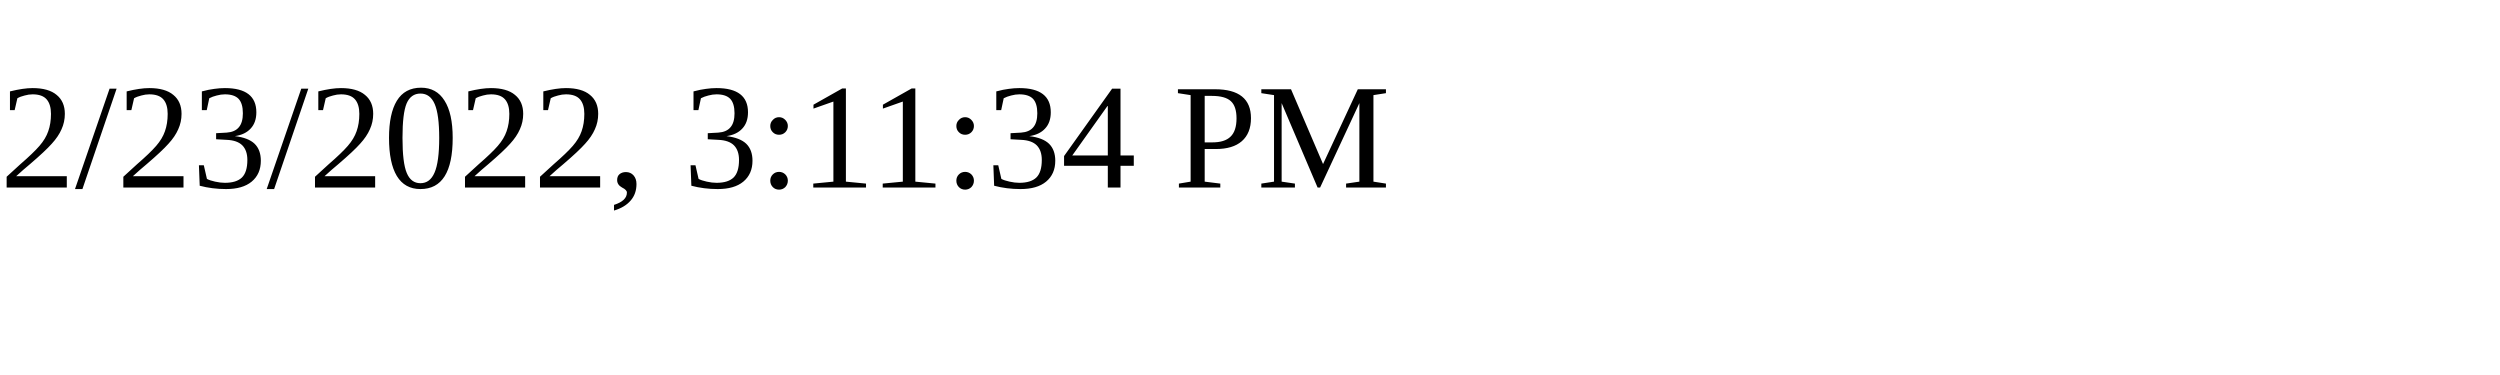
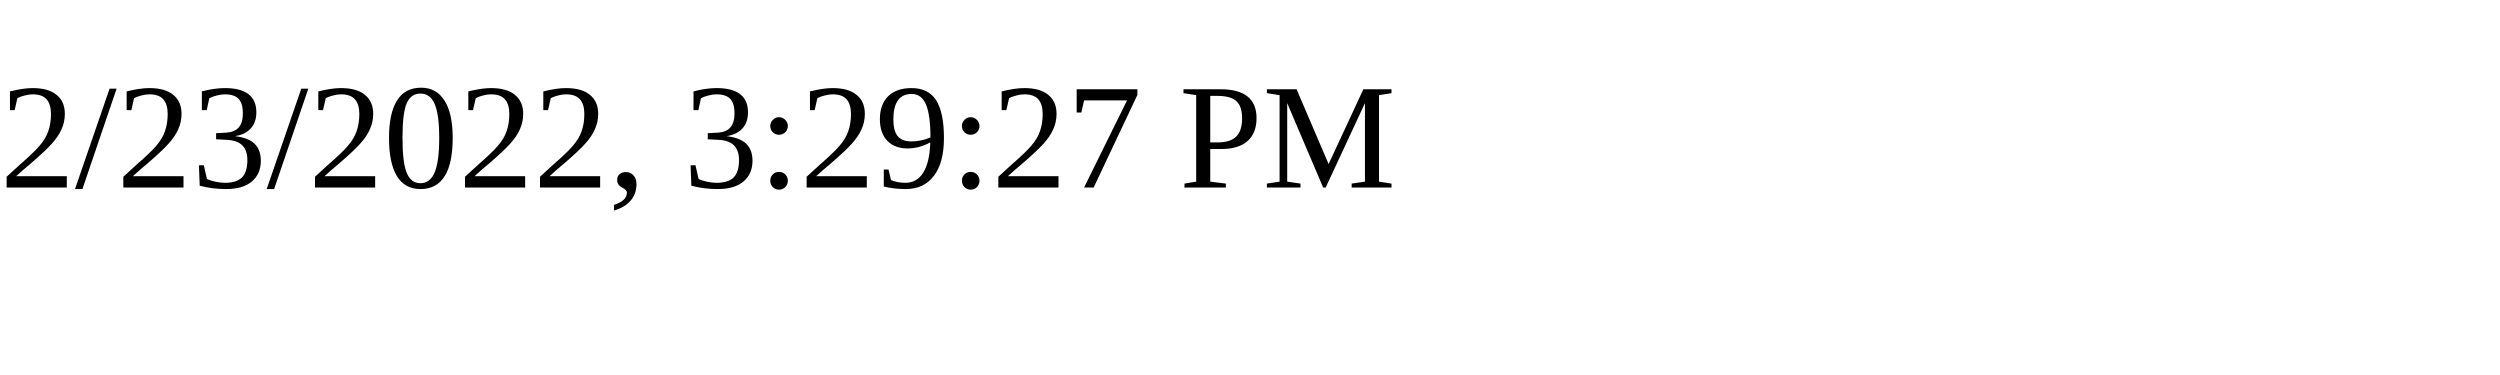
<svg xmlns="http://www.w3.org/2000/svg" height="30" width="200">
-   <text x="0" y="15">2/23/2022, 3:11:34 PM</text>
+   <text x="0" y="15">2/23/2022, 3:29:27 PM</text>
</svg>
